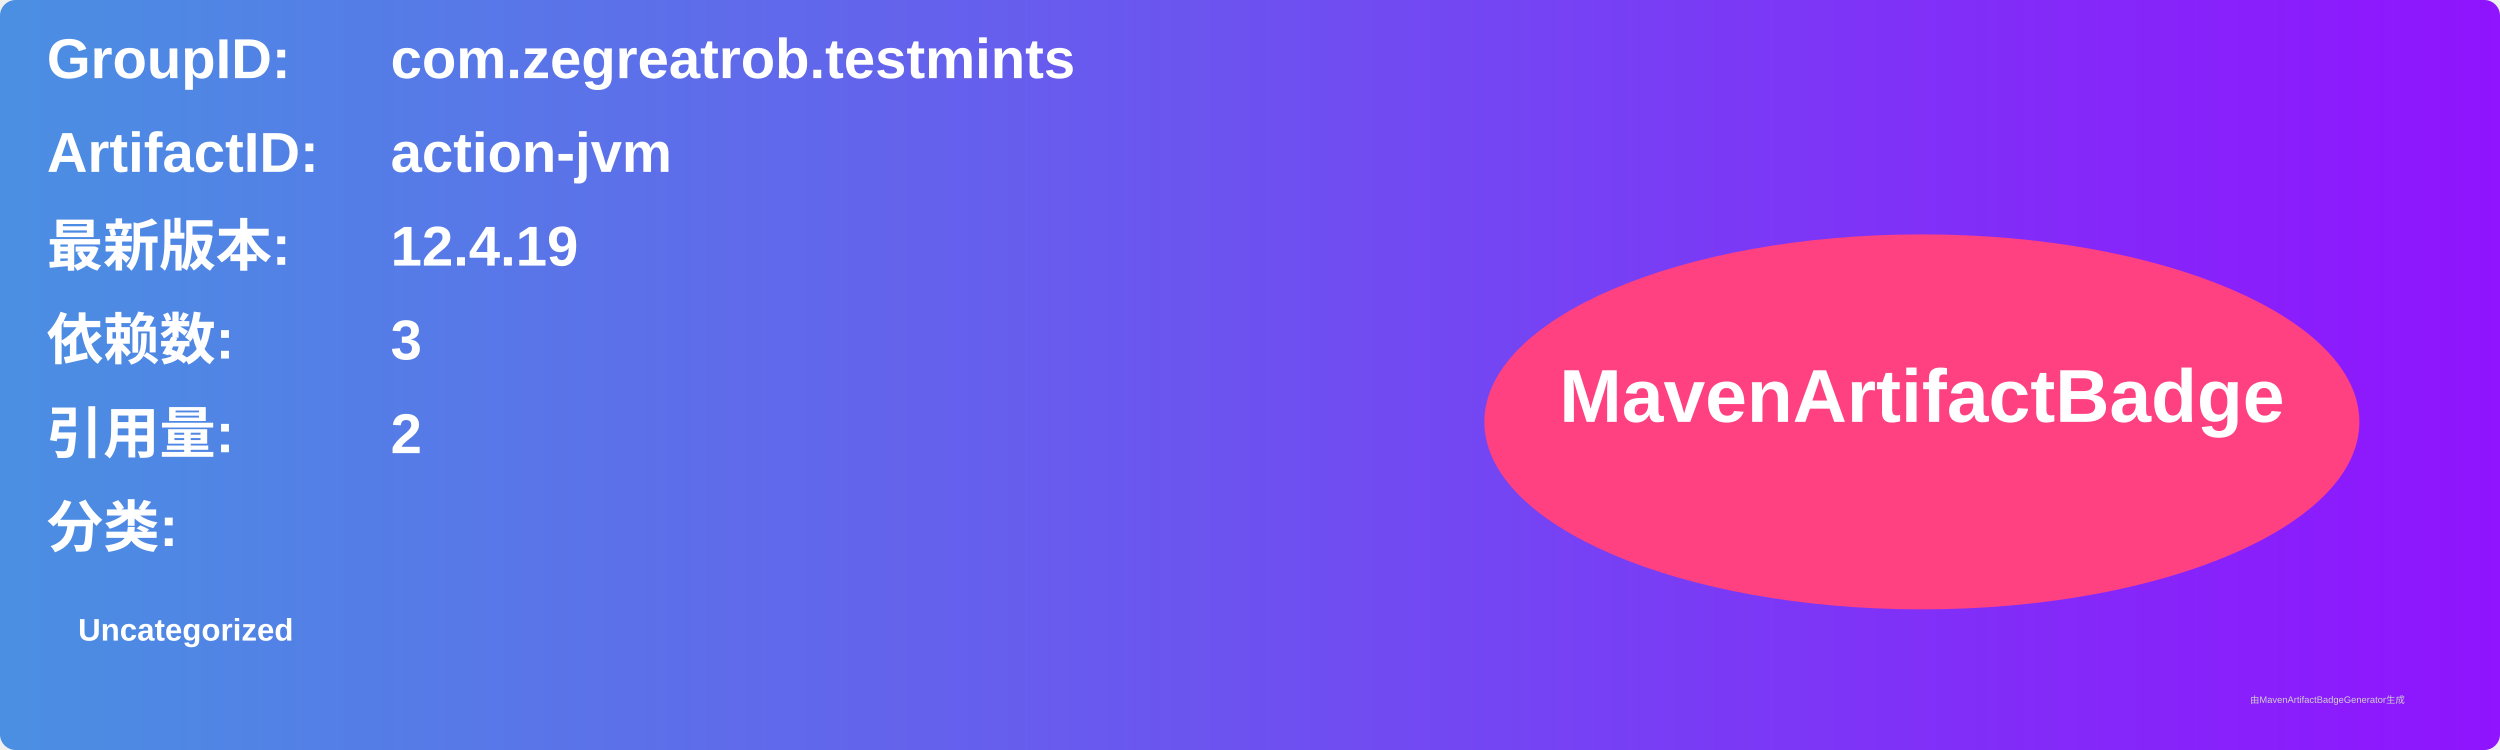
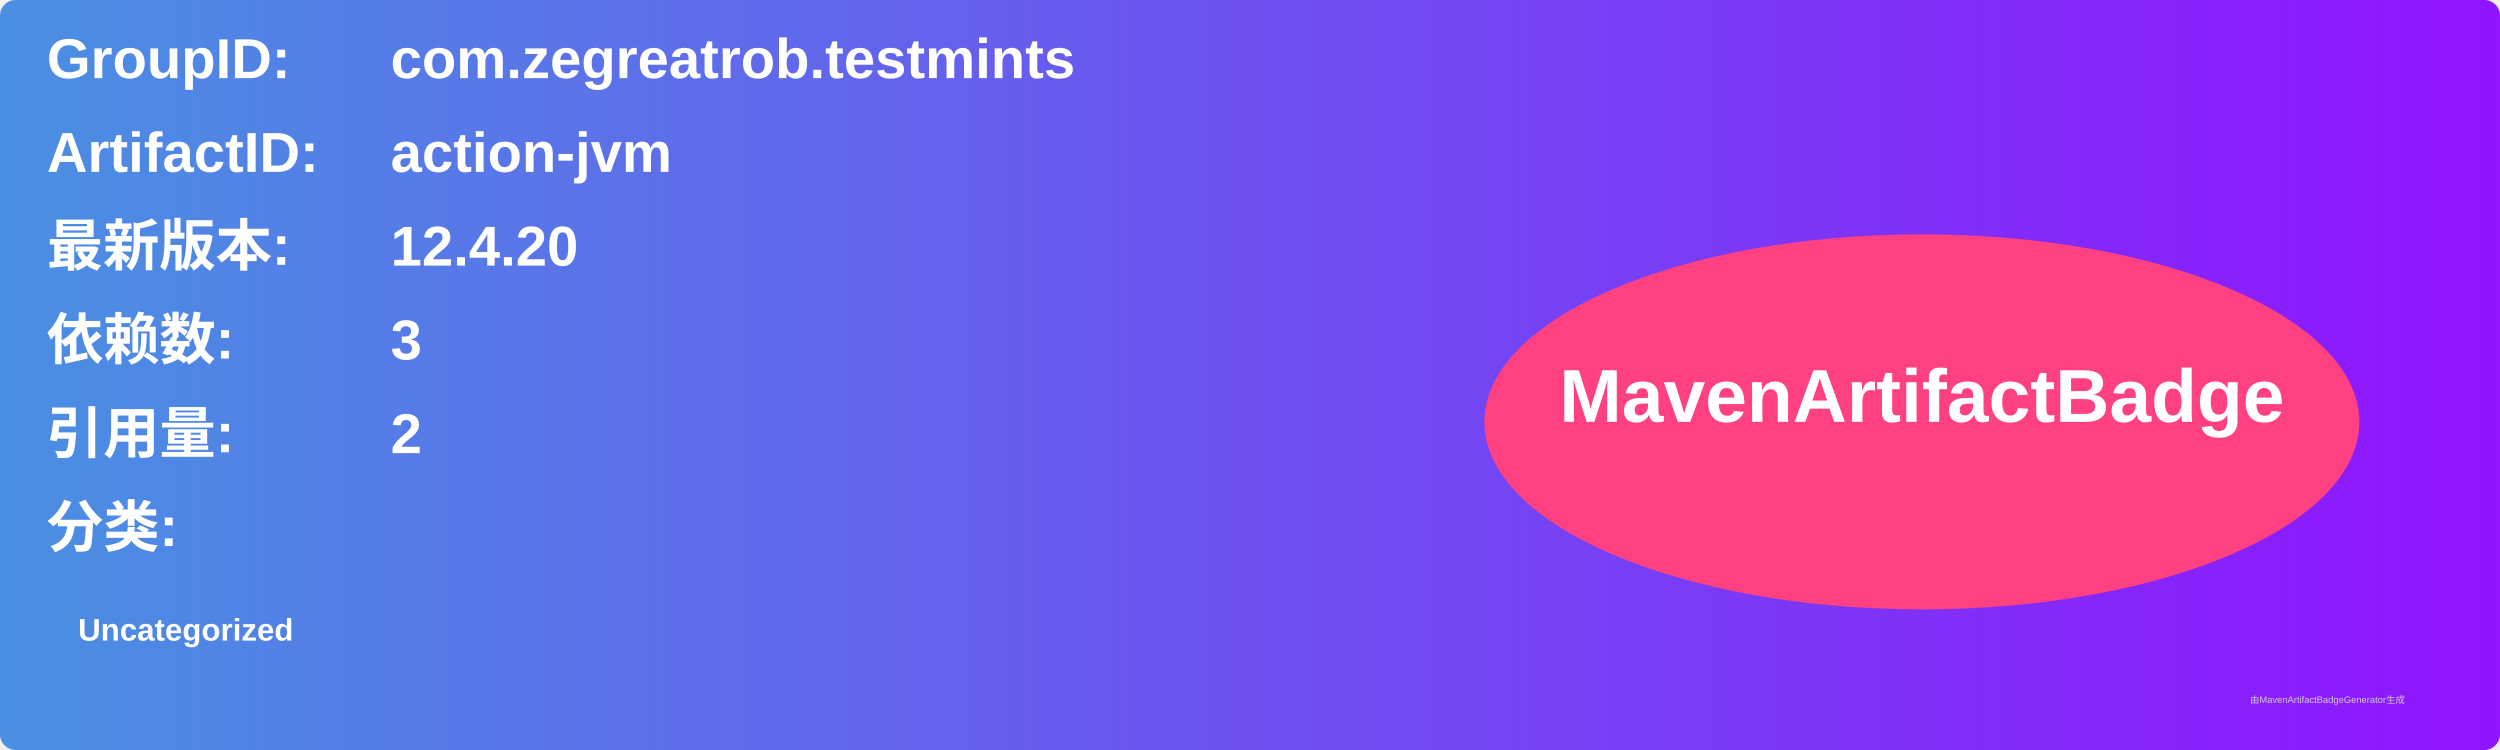
<svg xmlns="http://www.w3.org/2000/svg" width="800" height="240" viewBox="0 0 800 240">
  <linearGradient id="grad" x1="0%" y1="0%" x2="100%" y2="0%">
    <stop offset="0%" stop-color="#4a90e2" />
    <stop offset="100%" stop-color="#9013fe" />
  </linearGradient>
  <rect width="100%" height="100%" rx="5" ry="5" fill="url(#grad)" />
  <g transform="translate(15, 15)">
    <text x="0" y="10" font-family="Arial" font-size="18" fill="white" font-weight="bold" width="260">GroupID:</text>
    <text x="110" y="10" font-family="Arial" font-size="18" fill="white" font-weight="bold" width="460">com.zegreatrob.testmints</text>
    <text x="0" y="40" font-family="Arial" font-size="18" fill="white" font-weight="bold" width="260">ArtifactID:</text>
    <text x="110" y="40" font-family="Arial" font-size="18" fill="white" font-weight="bold" width="460">action-jvm</text>
    <text x="0" y="70" font-family="Arial" font-size="18" fill="white" font-weight="bold">最新版本:</text>
    <text x="110" y="70" font-family="Arial" font-size="18" fill="white" font-weight="bold">
-       <tspan font-weight="bold">12.4.19</tspan>
+       <tspan font-weight="bold">12.4.20</tspan>
    </text>
    <text x="0" y="100" font-family="Arial" font-size="18" fill="white" font-weight="bold">依赖数: </text>
    <text x="110" y="100" font-family="Arial" font-size="18" fill="white">
      <tspan font-weight="bold">3</tspan>
    </text>
    <text x="0" y="130" font-family="Arial" font-size="18" fill="white" font-weight="bold">引用量: </text>
    <text x="110" y="130" font-family="Arial" font-size="18" fill="white">
      <tspan font-weight="bold">2</tspan>
    </text>
    <text x="0" y="160" font-family="Arial" font-size="18" fill="white" font-weight="bold">分类:</text>
    <text x="10" y="190" font-family="Arial" font-size="10" fill="white">
      <tspan font-weight="bold">Uncategorized</tspan>
    </text>
    <ellipse cx="600" cy="120" rx="140" ry="60" fill="#ff4081" />
    <text x="600" y="120" text-anchor="middle" font-family="Arial" font-size="24" fill="white" font-weight="bold">MavenArtifactBadge</text>
  </g>
  <text x="720" y="225" font-family="Arial" font-size="3" fill="#d0d0d0">由MavenArtifactBadgeGenerator生成</text>
</svg>
